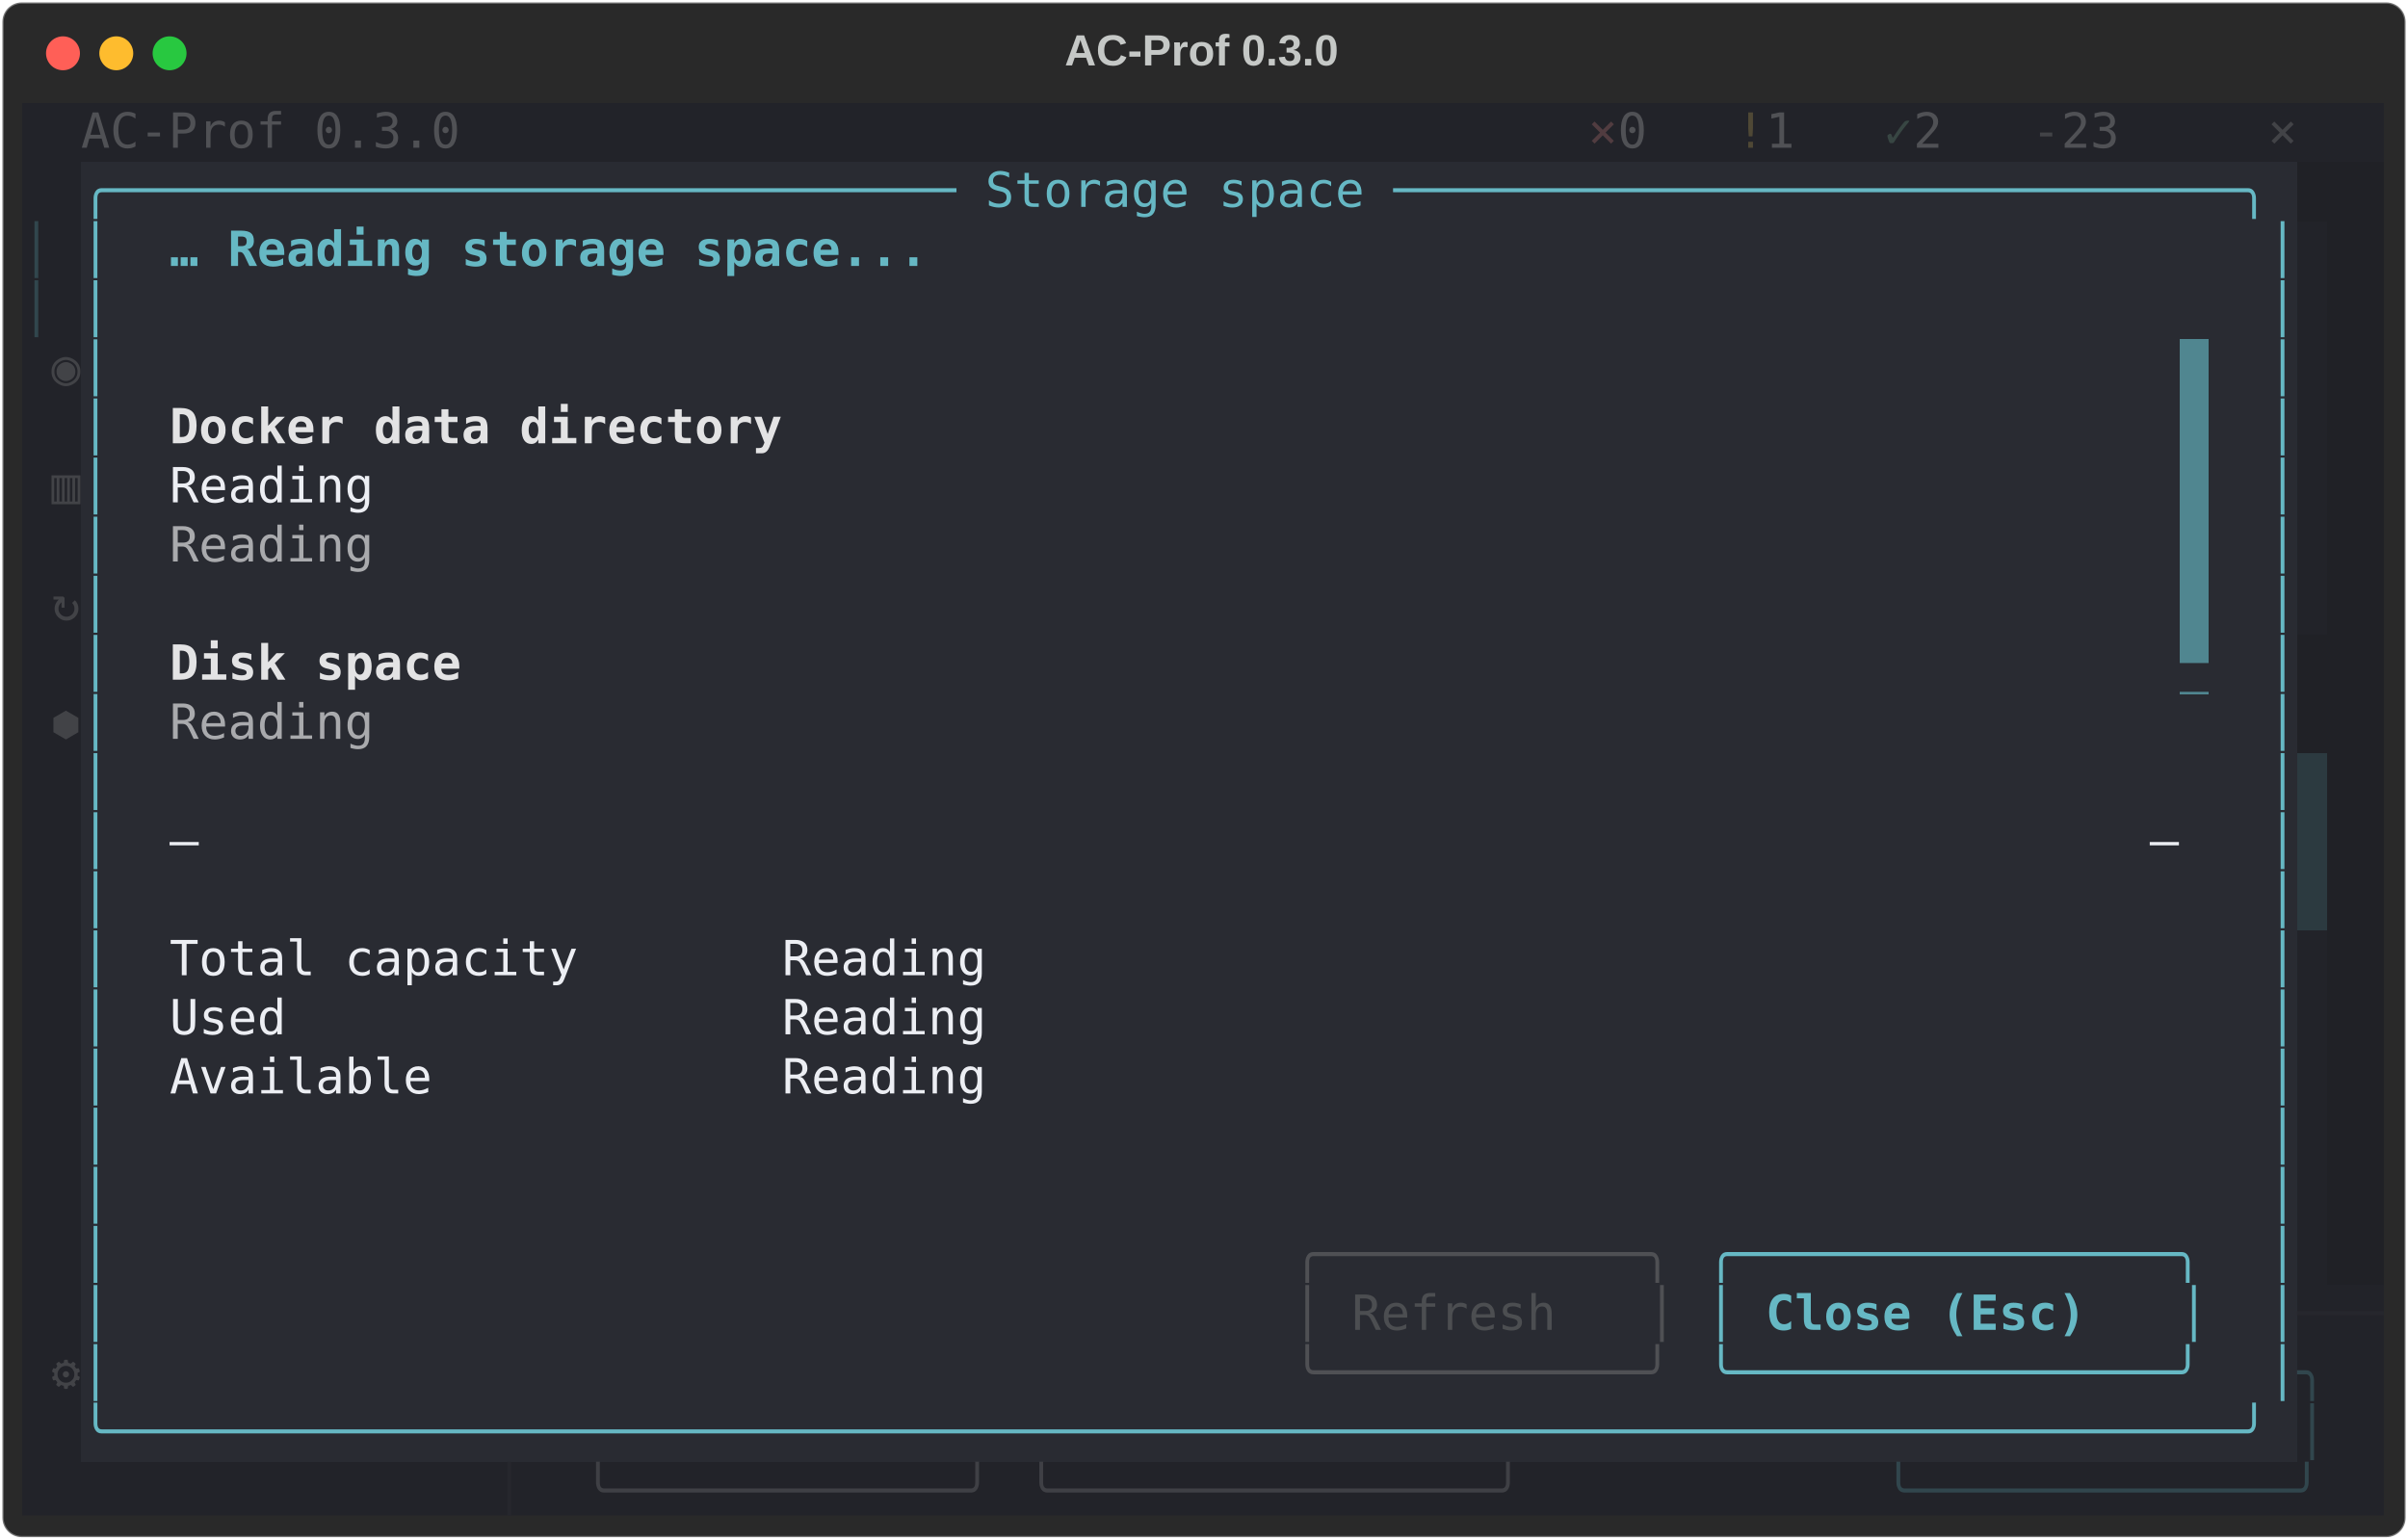
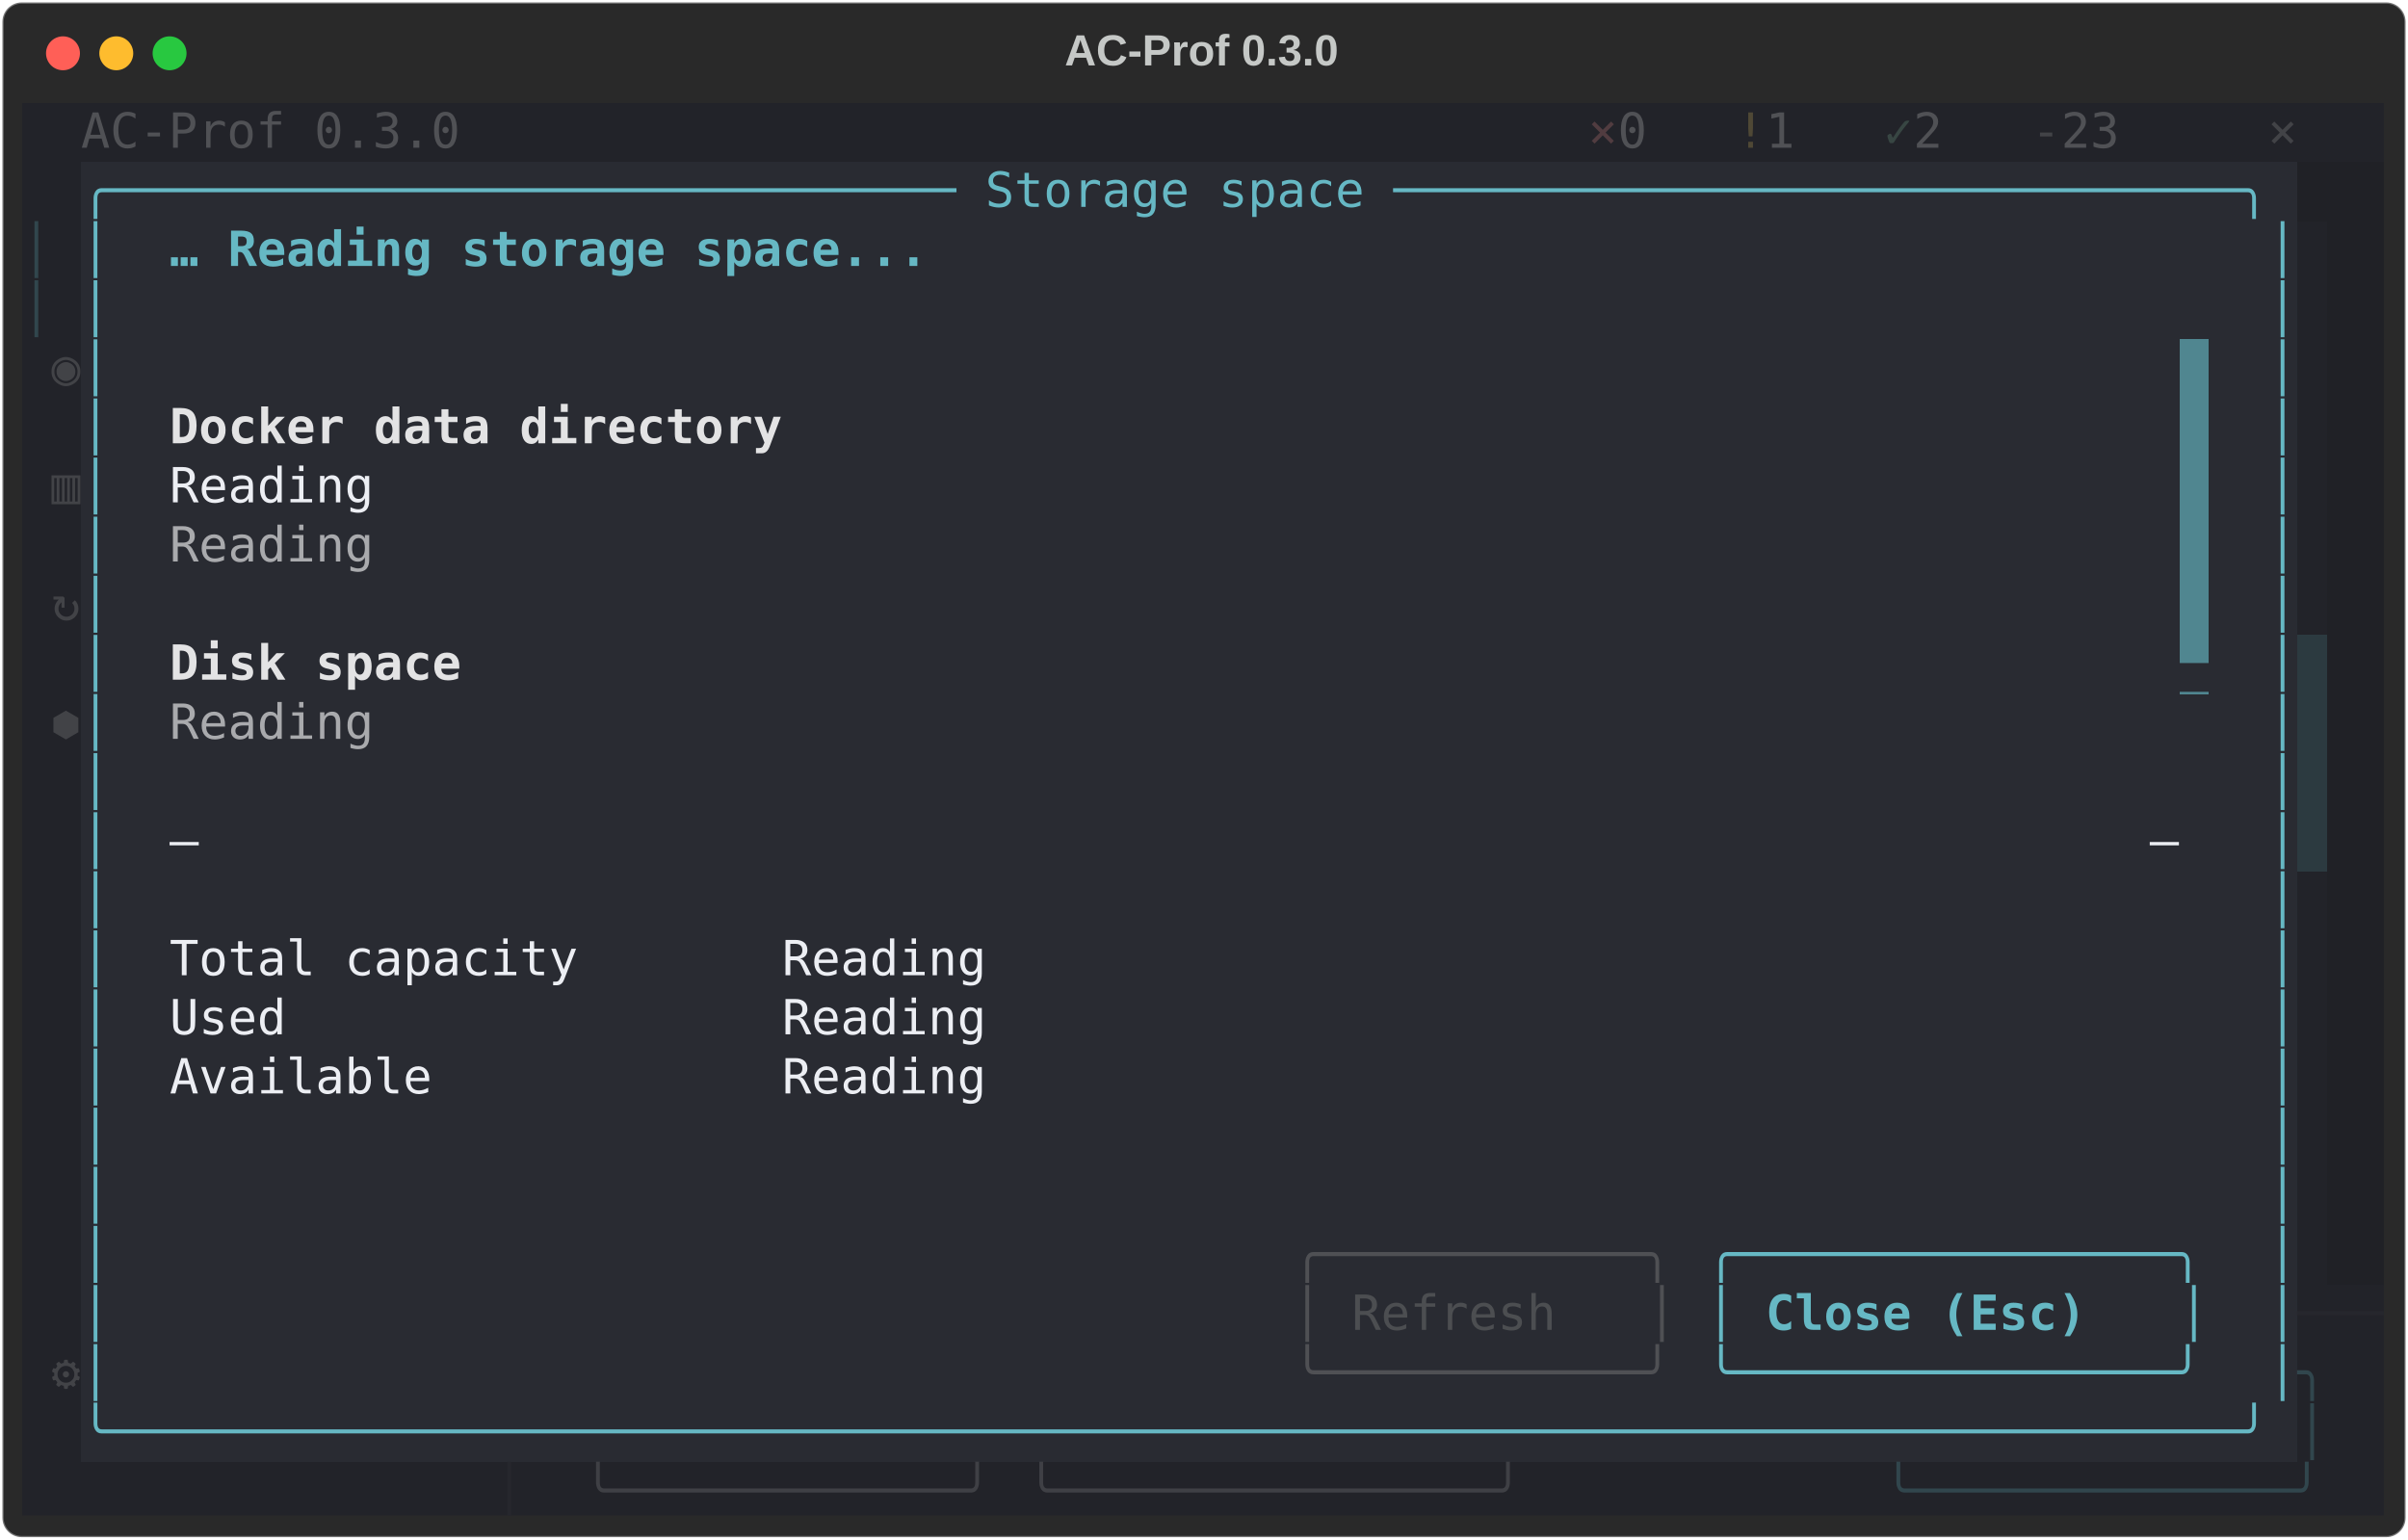
<svg xmlns="http://www.w3.org/2000/svg" class="rich-terminal" viewBox="0 0 994 635.6">
  <style>

    @font-face {
        font-family: "Fira Code";
        src: local("FiraCode-Regular"),
                url("https://cdnjs.cloudflare.com/ajax/libs/firacode/6.2.0/woff2/FiraCode-Regular.woff2") format("woff2"),
                url("https://cdnjs.cloudflare.com/ajax/libs/firacode/6.2.0/woff/FiraCode-Regular.woff") format("woff");
        font-style: normal;
        font-weight: 400;
    }
    @font-face {
        font-family: "Fira Code";
        src: local("FiraCode-Bold"),
                url("https://cdnjs.cloudflare.com/ajax/libs/firacode/6.2.0/woff2/FiraCode-Bold.woff2") format("woff2"),
                url("https://cdnjs.cloudflare.com/ajax/libs/firacode/6.2.0/woff/FiraCode-Bold.woff") format("woff");
        font-style: bold;
        font-weight: 700;
    }

    .terminal-matrix {
        font-family: Fira Code, monospace;
        font-size: 20px;
        line-height: 24.4px;
        font-variant-east-asian: full-width;
    }

    .terminal-title {
        font-size: 18px;
        font-weight: bold;
        font-family: arial;
    }

    .terminal-r1 { fill: #eceef3 }
.terminal-r2 { fill: #505155 }
.terminal-r3 { fill: #513c40 }
.terminal-r4 { fill: #4f4835 }
.terminal-r5 { fill: #384643 }
.terminal-r6 { fill: #424347 }
.terminal-r7 { fill: #c5c8c6 }
.terminal-r8 { fill: #66b8c4 }
.terminal-r9 { fill: #31464d }
.terminal-r10 { fill: #31464d;font-weight: bold }
.terminal-r11 { fill: #66b8c4;font-weight: bold }
.terminal-r12 { fill: #222329 }
.terminal-r13 { fill: #292b32 }
.terminal-r14 { fill: #e3e3e4;font-weight: bold }
.terminal-r15 { fill: #a9aaad }
.terminal-r16 { fill: #535459 }
.terminal-r17 { fill: #4f5054 }
.terminal-r18 { fill: #4c4e51 }
.terminal-r19 { fill: #26272d }
.terminal-r20 { fill: #3f4045 }
    </style>
  <defs>
    <clipPath id="terminal-clip-terminal">
      <rect x="0" y="0" width="975.0" height="584.6" />
    </clipPath>
    <clipPath id="terminal-line-0">
      <rect x="0" y="1.5" width="976" height="24.65" />
    </clipPath>
    <clipPath id="terminal-line-1">
      <rect x="0" y="25.9" width="976" height="24.65" />
    </clipPath>
    <clipPath id="terminal-line-2">
      <rect x="0" y="50.3" width="976" height="24.65" />
    </clipPath>
    <clipPath id="terminal-line-3">
      <rect x="0" y="74.7" width="976" height="24.65" />
    </clipPath>
    <clipPath id="terminal-line-4">
      <rect x="0" y="99.1" width="976" height="24.65" />
    </clipPath>
    <clipPath id="terminal-line-5">
      <rect x="0" y="123.5" width="976" height="24.65" />
    </clipPath>
    <clipPath id="terminal-line-6">
      <rect x="0" y="147.9" width="976" height="24.65" />
    </clipPath>
    <clipPath id="terminal-line-7">
      <rect x="0" y="172.3" width="976" height="24.65" />
    </clipPath>
    <clipPath id="terminal-line-8">
      <rect x="0" y="196.7" width="976" height="24.65" />
    </clipPath>
    <clipPath id="terminal-line-9">
      <rect x="0" y="221.1" width="976" height="24.65" />
    </clipPath>
    <clipPath id="terminal-line-10">
      <rect x="0" y="245.5" width="976" height="24.65" />
    </clipPath>
    <clipPath id="terminal-line-11">
      <rect x="0" y="269.9" width="976" height="24.65" />
    </clipPath>
    <clipPath id="terminal-line-12">
      <rect x="0" y="294.3" width="976" height="24.65" />
    </clipPath>
    <clipPath id="terminal-line-13">
      <rect x="0" y="318.7" width="976" height="24.65" />
    </clipPath>
    <clipPath id="terminal-line-14">
      <rect x="0" y="343.1" width="976" height="24.65" />
    </clipPath>
    <clipPath id="terminal-line-15">
      <rect x="0" y="367.5" width="976" height="24.65" />
    </clipPath>
    <clipPath id="terminal-line-16">
      <rect x="0" y="391.9" width="976" height="24.65" />
    </clipPath>
    <clipPath id="terminal-line-17">
      <rect x="0" y="416.3" width="976" height="24.65" />
    </clipPath>
    <clipPath id="terminal-line-18">
      <rect x="0" y="440.7" width="976" height="24.65" />
    </clipPath>
    <clipPath id="terminal-line-19">
      <rect x="0" y="465.1" width="976" height="24.65" />
    </clipPath>
    <clipPath id="terminal-line-20">
      <rect x="0" y="489.5" width="976" height="24.65" />
    </clipPath>
    <clipPath id="terminal-line-21">
      <rect x="0" y="513.9" width="976" height="24.65" />
    </clipPath>
    <clipPath id="terminal-line-22">
      <rect x="0" y="538.3" width="976" height="24.65" />
    </clipPath>
  </defs>
  <rect fill="#292929" stroke="rgba(255,255,255,0.35)" stroke-width="1" x="1" y="1" width="992" height="633.6" rx="8" />
  <text class="terminal-title" fill="#c5c8c6" text-anchor="middle" x="496" y="27">AC-Prof 0.3.0</text>
  <g transform="translate(26,22)">
    <circle cx="0" cy="0" r="7" fill="#ff5f57" />
    <circle cx="22" cy="0" r="7" fill="#febc2e" />
    <circle cx="44" cy="0" r="7" fill="#28c840" />
  </g>
  <g transform="translate(9, 41)" clip-path="url(#terminal-clip-terminal)">
    <rect fill="#222329" x="0" y="1.5" width="24.4" height="24.65" shape-rendering="crispEdges" />
    <rect fill="#222329" x="24.4" y="1.5" width="158.6" height="24.65" shape-rendering="crispEdges" />
    <rect fill="#222329" x="183" y="1.5" width="427" height="24.65" shape-rendering="crispEdges" />
    <rect fill="#222329" x="610" y="1.5" width="36.6" height="24.65" shape-rendering="crispEdges" />
    <rect fill="#222329" x="646.6" y="1.5" width="12.2" height="24.65" shape-rendering="crispEdges" />
    <rect fill="#222329" x="658.8" y="1.5" width="24.4" height="24.65" shape-rendering="crispEdges" />
    <rect fill="#222329" x="683.2" y="1.5" width="24.4" height="24.65" shape-rendering="crispEdges" />
    <rect fill="#222329" x="707.6" y="1.5" width="12.2" height="24.65" shape-rendering="crispEdges" />
    <rect fill="#222329" x="719.8" y="1.5" width="24.4" height="24.65" shape-rendering="crispEdges" />
    <rect fill="#222329" x="744.2" y="1.5" width="24.4" height="24.65" shape-rendering="crispEdges" />
    <rect fill="#222329" x="768.6" y="1.5" width="12.2" height="24.65" shape-rendering="crispEdges" />
    <rect fill="#222329" x="780.8" y="1.5" width="24.4" height="24.65" shape-rendering="crispEdges" />
    <rect fill="#222329" x="805.2" y="1.5" width="24.4" height="24.65" shape-rendering="crispEdges" />
    <rect fill="#222329" x="829.6" y="1.5" width="12.2" height="24.65" shape-rendering="crispEdges" />
    <rect fill="#222329" x="841.8" y="1.5" width="36.6" height="24.65" shape-rendering="crispEdges" />
    <rect fill="#222329" x="878.4" y="1.5" width="48.8" height="24.65" shape-rendering="crispEdges" />
    <rect fill="#222329" x="927.2" y="1.5" width="36.6" height="24.65" shape-rendering="crispEdges" />
    <rect fill="#222329" x="963.8" y="1.5" width="12.2" height="24.65" shape-rendering="crispEdges" />
    <rect fill="#222329" x="0" y="25.9" width="24.4" height="24.65" shape-rendering="crispEdges" />
    <rect fill="#292b32" x="24.4" y="25.9" width="915" height="24.65" shape-rendering="crispEdges" />
    <rect fill="#202126" x="939.4" y="25.9" width="36.6" height="24.65" shape-rendering="crispEdges" />
    <rect fill="#222329" x="0" y="50.3" width="12.2" height="24.65" shape-rendering="crispEdges" />
    <rect fill="#222329" x="12.2" y="50.3" width="12.2" height="24.65" shape-rendering="crispEdges" />
    <rect fill="#292b32" x="24.4" y="50.3" width="12.2" height="24.65" shape-rendering="crispEdges" />
    <rect fill="#292b32" x="36.6" y="50.3" width="24.4" height="24.65" shape-rendering="crispEdges" />
    <rect fill="#292b32" x="61" y="50.3" width="317.2" height="24.65" shape-rendering="crispEdges" />
    <rect fill="#292b32" x="378.2" y="50.3" width="549" height="24.65" shape-rendering="crispEdges" />
    <rect fill="#292b32" x="927.2" y="50.3" width="12.2" height="24.65" shape-rendering="crispEdges" />
    <rect fill="#222329" x="939.4" y="50.3" width="12.2" height="24.65" shape-rendering="crispEdges" />
    <rect fill="#202126" x="951.6" y="50.3" width="24.4" height="24.65" shape-rendering="crispEdges" />
    <rect fill="#222329" x="0" y="74.7" width="12.2" height="24.65" shape-rendering="crispEdges" />
    <rect fill="#222329" x="12.2" y="74.7" width="12.2" height="24.65" shape-rendering="crispEdges" />
    <rect fill="#292b32" x="24.4" y="74.7" width="12.2" height="24.65" shape-rendering="crispEdges" />
    <rect fill="#292b32" x="36.6" y="74.7" width="890.6" height="24.65" shape-rendering="crispEdges" />
    <rect fill="#292b32" x="927.2" y="74.7" width="12.2" height="24.65" shape-rendering="crispEdges" />
    <rect fill="#222329" x="939.4" y="74.7" width="12.2" height="24.65" shape-rendering="crispEdges" />
    <rect fill="#202126" x="951.6" y="74.7" width="24.4" height="24.65" shape-rendering="crispEdges" />
    <rect fill="#222329" x="0" y="99.1" width="12.2" height="24.65" shape-rendering="crispEdges" />
    <rect fill="#222329" x="12.2" y="99.1" width="12.2" height="24.65" shape-rendering="crispEdges" />
    <rect fill="#292b32" x="24.4" y="99.1" width="12.2" height="24.65" shape-rendering="crispEdges" />
    <rect fill="#292b32" x="36.6" y="99.1" width="854" height="24.65" shape-rendering="crispEdges" />
    <rect fill="#508690" x="890.6" y="99.1" width="12.2" height="24.65" shape-rendering="crispEdges" />
    <rect fill="#292b32" x="902.8" y="99.1" width="24.4" height="24.65" shape-rendering="crispEdges" />
    <rect fill="#292b32" x="927.2" y="99.1" width="12.2" height="24.65" shape-rendering="crispEdges" />
    <rect fill="#222329" x="939.4" y="99.1" width="12.2" height="24.65" shape-rendering="crispEdges" />
    <rect fill="#202126" x="951.6" y="99.1" width="24.4" height="24.65" shape-rendering="crispEdges" />
    <rect fill="#222329" x="0" y="123.5" width="12.2" height="24.65" shape-rendering="crispEdges" />
    <rect fill="#222329" x="12.2" y="123.5" width="12.2" height="24.65" shape-rendering="crispEdges" />
    <rect fill="#292b32" x="24.4" y="123.5" width="12.2" height="24.65" shape-rendering="crispEdges" />
    <rect fill="#292b32" x="36.6" y="123.5" width="24.4" height="24.65" shape-rendering="crispEdges" />
    <rect fill="#292b32" x="61" y="123.5" width="256.2" height="24.65" shape-rendering="crispEdges" />
    <rect fill="#292b32" x="317.2" y="123.5" width="573.4" height="24.65" shape-rendering="crispEdges" />
    <rect fill="#508690" x="890.6" y="123.5" width="12.2" height="24.65" shape-rendering="crispEdges" />
    <rect fill="#292b32" x="902.8" y="123.5" width="24.4" height="24.65" shape-rendering="crispEdges" />
    <rect fill="#292b32" x="927.2" y="123.5" width="12.2" height="24.65" shape-rendering="crispEdges" />
    <rect fill="#222329" x="939.4" y="123.5" width="12.2" height="24.65" shape-rendering="crispEdges" />
    <rect fill="#202126" x="951.6" y="123.5" width="24.4" height="24.65" shape-rendering="crispEdges" />
    <rect fill="#222329" x="0" y="147.9" width="12.2" height="24.65" shape-rendering="crispEdges" />
    <rect fill="#222329" x="12.2" y="147.9" width="12.2" height="24.65" shape-rendering="crispEdges" />
    <rect fill="#292b32" x="24.4" y="147.9" width="12.2" height="24.65" shape-rendering="crispEdges" />
    <rect fill="#292b32" x="36.6" y="147.9" width="24.4" height="24.65" shape-rendering="crispEdges" />
    <rect fill="#292b32" x="61" y="147.9" width="85.4" height="24.65" shape-rendering="crispEdges" />
    <rect fill="#292b32" x="146.4" y="147.9" width="744.2" height="24.65" shape-rendering="crispEdges" />
    <rect fill="#508690" x="890.6" y="147.9" width="12.2" height="24.65" shape-rendering="crispEdges" />
    <rect fill="#292b32" x="902.8" y="147.9" width="24.4" height="24.65" shape-rendering="crispEdges" />
    <rect fill="#292b32" x="927.2" y="147.9" width="12.2" height="24.65" shape-rendering="crispEdges" />
    <rect fill="#222329" x="939.4" y="147.9" width="12.2" height="24.65" shape-rendering="crispEdges" />
    <rect fill="#202126" x="951.6" y="147.9" width="24.4" height="24.65" shape-rendering="crispEdges" />
    <rect fill="#222329" x="0" y="172.3" width="12.2" height="24.65" shape-rendering="crispEdges" />
    <rect fill="#222329" x="12.2" y="172.3" width="12.2" height="24.65" shape-rendering="crispEdges" />
    <rect fill="#292b32" x="24.4" y="172.3" width="12.2" height="24.65" shape-rendering="crispEdges" />
    <rect fill="#292b32" x="36.6" y="172.3" width="24.4" height="24.65" shape-rendering="crispEdges" />
    <rect fill="#292b32" x="61" y="172.3" width="85.4" height="24.65" shape-rendering="crispEdges" />
    <rect fill="#292b32" x="146.4" y="172.3" width="744.2" height="24.65" shape-rendering="crispEdges" />
    <rect fill="#508690" x="890.6" y="172.3" width="12.2" height="24.65" shape-rendering="crispEdges" />
    <rect fill="#292b32" x="902.8" y="172.3" width="24.4" height="24.65" shape-rendering="crispEdges" />
    <rect fill="#292b32" x="927.2" y="172.3" width="12.2" height="24.65" shape-rendering="crispEdges" />
    <rect fill="#222329" x="939.4" y="172.3" width="12.2" height="24.65" shape-rendering="crispEdges" />
    <rect fill="#202126" x="951.6" y="172.3" width="24.4" height="24.65" shape-rendering="crispEdges" />
    <rect fill="#222329" x="0" y="196.7" width="12.2" height="24.65" shape-rendering="crispEdges" />
    <rect fill="#222329" x="12.2" y="196.7" width="12.2" height="24.65" shape-rendering="crispEdges" />
    <rect fill="#292b32" x="24.4" y="196.7" width="12.2" height="24.65" shape-rendering="crispEdges" />
    <rect fill="#292b32" x="36.6" y="196.7" width="854" height="24.65" shape-rendering="crispEdges" />
    <rect fill="#508690" x="890.6" y="196.7" width="12.2" height="24.65" shape-rendering="crispEdges" />
    <rect fill="#292b32" x="902.8" y="196.7" width="24.4" height="24.65" shape-rendering="crispEdges" />
    <rect fill="#292b32" x="927.2" y="196.7" width="12.2" height="24.65" shape-rendering="crispEdges" />
    <rect fill="#222329" x="939.4" y="196.7" width="12.2" height="24.65" shape-rendering="crispEdges" />
    <rect fill="#202126" x="951.6" y="196.7" width="24.4" height="24.65" shape-rendering="crispEdges" />
    <rect fill="#222329" x="0" y="221.1" width="12.2" height="24.65" shape-rendering="crispEdges" />
    <rect fill="#222329" x="12.2" y="221.1" width="12.2" height="24.65" shape-rendering="crispEdges" />
    <rect fill="#292b32" x="24.4" y="221.1" width="12.2" height="24.65" shape-rendering="crispEdges" />
    <rect fill="#292b32" x="36.6" y="221.1" width="24.4" height="24.65" shape-rendering="crispEdges" />
    <rect fill="#292b32" x="61" y="221.1" width="122" height="24.65" shape-rendering="crispEdges" />
    <rect fill="#292b32" x="183" y="221.1" width="707.6" height="24.65" shape-rendering="crispEdges" />
    <rect fill="#508690" x="890.6" y="221.1" width="12.2" height="24.65" shape-rendering="crispEdges" />
    <rect fill="#292b32" x="902.8" y="221.1" width="24.4" height="24.65" shape-rendering="crispEdges" />
    <rect fill="#292b32" x="927.2" y="221.1" width="12.2" height="24.65" shape-rendering="crispEdges" />
-     <rect fill="#202126" x="939.4" y="221.1" width="36.6" height="24.65" shape-rendering="crispEdges" />
+     <rect fill="#2c3a40" x="939.4" y="221.1" width="12.2" height="24.65" shape-rendering="crispEdges" />
+     <rect fill="#202126" x="951.6" y="221.1" width="24.4" height="24.65" shape-rendering="crispEdges" />
    <rect fill="#222329" x="0" y="245.5" width="12.2" height="24.65" shape-rendering="crispEdges" />
    <rect fill="#222329" x="12.2" y="245.5" width="12.2" height="24.65" shape-rendering="crispEdges" />
    <rect fill="#292b32" x="24.4" y="245.5" width="12.2" height="24.65" shape-rendering="crispEdges" />
    <rect fill="#292b32" x="36.6" y="245.5" width="24.4" height="24.65" shape-rendering="crispEdges" />
    <rect fill="#292b32" x="61" y="245.5" width="85.4" height="24.65" shape-rendering="crispEdges" />
    <rect fill="#292b32" x="146.4" y="245.5" width="744.2" height="24.65" shape-rendering="crispEdges" />
    <rect fill="#292b32" x="890.6" y="245.5" width="12.2" height="24.65" shape-rendering="crispEdges" />
    <rect fill="#292b32" x="902.8" y="245.5" width="24.4" height="24.65" shape-rendering="crispEdges" />
    <rect fill="#292b32" x="927.2" y="245.5" width="12.2" height="24.65" shape-rendering="crispEdges" />
-     <rect fill="#202126" x="939.4" y="245.5" width="36.6" height="24.65" shape-rendering="crispEdges" />
+     <rect fill="#2c3a40" x="939.4" y="245.5" width="12.2" height="24.65" shape-rendering="crispEdges" />
+     <rect fill="#202126" x="951.6" y="245.5" width="24.4" height="24.65" shape-rendering="crispEdges" />
    <rect fill="#222329" x="0" y="269.9" width="12.2" height="24.65" shape-rendering="crispEdges" />
    <rect fill="#222329" x="12.2" y="269.9" width="12.2" height="24.65" shape-rendering="crispEdges" />
    <rect fill="#292b32" x="24.4" y="269.9" width="12.2" height="24.65" shape-rendering="crispEdges" />
    <rect fill="#292b32" x="36.6" y="269.9" width="854" height="24.65" shape-rendering="crispEdges" />
    <rect fill="#292b32" x="890.6" y="269.9" width="12.2" height="24.65" shape-rendering="crispEdges" />
    <rect fill="#292b32" x="902.8" y="269.9" width="24.4" height="24.65" shape-rendering="crispEdges" />
    <rect fill="#292b32" x="927.2" y="269.9" width="12.2" height="24.65" shape-rendering="crispEdges" />
    <rect fill="#2c3a40" x="939.4" y="269.9" width="12.2" height="24.65" shape-rendering="crispEdges" />
    <rect fill="#202126" x="951.6" y="269.9" width="24.4" height="24.65" shape-rendering="crispEdges" />
    <rect fill="#222329" x="0" y="294.3" width="24.4" height="24.65" shape-rendering="crispEdges" />
    <rect fill="#292b32" x="24.4" y="294.3" width="12.2" height="24.65" shape-rendering="crispEdges" />
    <rect fill="#292b32" x="36.6" y="294.3" width="24.4" height="24.65" shape-rendering="crispEdges" />
    <rect fill="#292b32" x="61" y="294.3" width="12.2" height="24.65" shape-rendering="crispEdges" />
    <rect fill="#292b32" x="73.2" y="294.3" width="805.2" height="24.65" shape-rendering="crispEdges" />
    <rect fill="#292b32" x="878.4" y="294.3" width="12.2" height="24.65" shape-rendering="crispEdges" />
    <rect fill="#292b32" x="890.6" y="294.3" width="12.2" height="24.65" shape-rendering="crispEdges" />
    <rect fill="#292b32" x="902.8" y="294.3" width="24.4" height="24.65" shape-rendering="crispEdges" />
    <rect fill="#292b32" x="927.2" y="294.3" width="12.2" height="24.65" shape-rendering="crispEdges" />
    <rect fill="#2c3a40" x="939.4" y="294.3" width="12.2" height="24.65" shape-rendering="crispEdges" />
    <rect fill="#202126" x="951.6" y="294.3" width="24.4" height="24.65" shape-rendering="crispEdges" />
    <rect fill="#222329" x="0" y="318.7" width="24.4" height="24.65" shape-rendering="crispEdges" />
    <rect fill="#292b32" x="24.4" y="318.7" width="12.2" height="24.65" shape-rendering="crispEdges" />
    <rect fill="#292b32" x="36.6" y="318.7" width="854" height="24.65" shape-rendering="crispEdges" />
    <rect fill="#292b32" x="890.6" y="318.7" width="12.2" height="24.65" shape-rendering="crispEdges" />
    <rect fill="#292b32" x="902.8" y="318.7" width="24.4" height="24.65" shape-rendering="crispEdges" />
    <rect fill="#292b32" x="927.2" y="318.7" width="12.2" height="24.65" shape-rendering="crispEdges" />
-     <rect fill="#2c3a40" x="939.4" y="318.7" width="12.2" height="24.65" shape-rendering="crispEdges" />
+     <rect fill="#222329" x="939.4" y="318.7" width="12.2" height="24.65" shape-rendering="crispEdges" />
    <rect fill="#202126" x="951.6" y="318.7" width="24.4" height="24.65" shape-rendering="crispEdges" />
    <rect fill="#222329" x="0" y="343.1" width="24.4" height="24.65" shape-rendering="crispEdges" />
    <rect fill="#292b32" x="24.4" y="343.1" width="12.2" height="24.65" shape-rendering="crispEdges" />
    <rect fill="#292b32" x="36.6" y="343.1" width="24.4" height="24.65" shape-rendering="crispEdges" />
    <rect fill="#292b32" x="61" y="343.1" width="341.6" height="24.65" shape-rendering="crispEdges" />
    <rect fill="#292b32" x="402.6" y="343.1" width="488" height="24.65" shape-rendering="crispEdges" />
    <rect fill="#292b32" x="890.6" y="343.1" width="12.2" height="24.65" shape-rendering="crispEdges" />
    <rect fill="#292b32" x="902.8" y="343.1" width="24.4" height="24.65" shape-rendering="crispEdges" />
    <rect fill="#292b32" x="927.2" y="343.1" width="12.2" height="24.65" shape-rendering="crispEdges" />
    <rect fill="#222329" x="939.4" y="343.1" width="12.2" height="24.65" shape-rendering="crispEdges" />
    <rect fill="#202126" x="951.6" y="343.1" width="24.4" height="24.65" shape-rendering="crispEdges" />
    <rect fill="#222329" x="0" y="367.5" width="24.4" height="24.65" shape-rendering="crispEdges" />
    <rect fill="#292b32" x="24.4" y="367.5" width="12.2" height="24.65" shape-rendering="crispEdges" />
    <rect fill="#292b32" x="36.6" y="367.5" width="24.4" height="24.65" shape-rendering="crispEdges" />
    <rect fill="#292b32" x="61" y="367.5" width="341.6" height="24.65" shape-rendering="crispEdges" />
    <rect fill="#292b32" x="402.6" y="367.5" width="488" height="24.65" shape-rendering="crispEdges" />
    <rect fill="#292b32" x="890.6" y="367.5" width="12.2" height="24.65" shape-rendering="crispEdges" />
    <rect fill="#292b32" x="902.8" y="367.5" width="24.4" height="24.65" shape-rendering="crispEdges" />
    <rect fill="#292b32" x="927.2" y="367.5" width="12.2" height="24.65" shape-rendering="crispEdges" />
    <rect fill="#222329" x="939.4" y="367.5" width="12.2" height="24.65" shape-rendering="crispEdges" />
    <rect fill="#202126" x="951.6" y="367.5" width="24.4" height="24.65" shape-rendering="crispEdges" />
    <rect fill="#222329" x="0" y="391.9" width="24.4" height="24.65" shape-rendering="crispEdges" />
    <rect fill="#292b32" x="24.4" y="391.9" width="12.2" height="24.65" shape-rendering="crispEdges" />
    <rect fill="#292b32" x="36.6" y="391.9" width="24.4" height="24.65" shape-rendering="crispEdges" />
    <rect fill="#292b32" x="61" y="391.9" width="341.6" height="24.65" shape-rendering="crispEdges" />
    <rect fill="#292b32" x="402.6" y="391.9" width="488" height="24.65" shape-rendering="crispEdges" />
    <rect fill="#292b32" x="890.6" y="391.9" width="12.2" height="24.65" shape-rendering="crispEdges" />
    <rect fill="#292b32" x="902.8" y="391.9" width="24.4" height="24.65" shape-rendering="crispEdges" />
    <rect fill="#292b32" x="927.2" y="391.9" width="12.2" height="24.65" shape-rendering="crispEdges" />
    <rect fill="#222329" x="939.4" y="391.9" width="12.2" height="24.65" shape-rendering="crispEdges" />
    <rect fill="#202126" x="951.6" y="391.9" width="24.4" height="24.65" shape-rendering="crispEdges" />
    <rect fill="#222329" x="0" y="416.3" width="24.4" height="24.65" shape-rendering="crispEdges" />
    <rect fill="#292b32" x="24.4" y="416.3" width="12.2" height="24.65" shape-rendering="crispEdges" />
    <rect fill="#292b32" x="36.6" y="416.3" width="854" height="24.65" shape-rendering="crispEdges" />
    <rect fill="#292b32" x="890.6" y="416.3" width="12.2" height="24.65" shape-rendering="crispEdges" />
    <rect fill="#292b32" x="902.8" y="416.3" width="24.4" height="24.65" shape-rendering="crispEdges" />
    <rect fill="#292b32" x="927.2" y="416.3" width="12.2" height="24.65" shape-rendering="crispEdges" />
    <rect fill="#222329" x="939.4" y="416.3" width="12.2" height="24.65" shape-rendering="crispEdges" />
    <rect fill="#202126" x="951.6" y="416.3" width="24.4" height="24.65" shape-rendering="crispEdges" />
    <rect fill="#222329" x="0" y="440.7" width="24.4" height="24.65" shape-rendering="crispEdges" />
    <rect fill="#292b32" x="24.4" y="440.7" width="12.2" height="24.65" shape-rendering="crispEdges" />
    <rect fill="#292b32" x="36.6" y="440.7" width="890.6" height="24.65" shape-rendering="crispEdges" />
    <rect fill="#292b32" x="927.2" y="440.7" width="12.2" height="24.65" shape-rendering="crispEdges" />
    <rect fill="#222329" x="939.4" y="440.7" width="12.2" height="24.65" shape-rendering="crispEdges" />
    <rect fill="#202126" x="951.6" y="440.7" width="24.4" height="24.65" shape-rendering="crispEdges" />
    <rect fill="#222329" x="0" y="465.1" width="24.4" height="24.65" shape-rendering="crispEdges" />
    <rect fill="#292b32" x="24.4" y="465.1" width="12.2" height="24.65" shape-rendering="crispEdges" />
    <rect fill="#292b32" x="36.6" y="465.1" width="488" height="24.65" shape-rendering="crispEdges" />
    <rect fill="#292b32" x="524.6" y="465.1" width="158.6" height="24.65" shape-rendering="crispEdges" />
    <rect fill="#292b32" x="683.2" y="465.1" width="12.2" height="24.65" shape-rendering="crispEdges" />
    <rect fill="#292b32" x="695.4" y="465.1" width="207.4" height="24.65" shape-rendering="crispEdges" />
    <rect fill="#292b32" x="902.8" y="465.1" width="24.4" height="24.65" shape-rendering="crispEdges" />
    <rect fill="#292b32" x="927.2" y="465.1" width="12.2" height="24.65" shape-rendering="crispEdges" />
    <rect fill="#222329" x="939.4" y="465.1" width="12.2" height="24.65" shape-rendering="crispEdges" />
    <rect fill="#202126" x="951.6" y="465.1" width="24.4" height="24.65" shape-rendering="crispEdges" />
    <rect fill="#222329" x="0" y="489.5" width="24.4" height="24.65" shape-rendering="crispEdges" />
    <rect fill="#292b32" x="24.4" y="489.5" width="12.2" height="24.65" shape-rendering="crispEdges" />
    <rect fill="#292b32" x="36.6" y="489.5" width="488" height="24.65" shape-rendering="crispEdges" />
    <rect fill="#292b32" x="524.6" y="489.5" width="12.2" height="24.65" shape-rendering="crispEdges" />
    <rect fill="#292b32" x="536.8" y="489.5" width="12.2" height="24.65" shape-rendering="crispEdges" />
    <rect fill="#292b32" x="549" y="489.5" width="109.8" height="24.65" shape-rendering="crispEdges" />
    <rect fill="#292b32" x="658.8" y="489.5" width="12.2" height="24.65" shape-rendering="crispEdges" />
    <rect fill="#292b32" x="671" y="489.5" width="12.2" height="24.65" shape-rendering="crispEdges" />
    <rect fill="#292b32" x="683.2" y="489.5" width="12.2" height="24.65" shape-rendering="crispEdges" />
    <rect fill="#292b32" x="695.4" y="489.5" width="12.2" height="24.65" shape-rendering="crispEdges" />
    <rect fill="#292b32" x="707.6" y="489.5" width="12.2" height="24.65" shape-rendering="crispEdges" />
    <rect fill="#292b32" x="719.8" y="489.5" width="158.6" height="24.65" shape-rendering="crispEdges" />
    <rect fill="#292b32" x="878.4" y="489.5" width="12.2" height="24.65" shape-rendering="crispEdges" />
    <rect fill="#292b32" x="890.6" y="489.5" width="12.2" height="24.65" shape-rendering="crispEdges" />
    <rect fill="#292b32" x="902.8" y="489.5" width="24.4" height="24.65" shape-rendering="crispEdges" />
    <rect fill="#292b32" x="927.2" y="489.5" width="12.2" height="24.65" shape-rendering="crispEdges" />
    <rect fill="#222329" x="939.4" y="489.5" width="36.6" height="24.65" shape-rendering="crispEdges" />
    <rect fill="#222329" x="0" y="513.9" width="12.2" height="24.65" shape-rendering="crispEdges" />
    <rect fill="#222329" x="12.2" y="513.9" width="12.2" height="24.65" shape-rendering="crispEdges" />
    <rect fill="#292b32" x="24.4" y="513.9" width="12.2" height="24.65" shape-rendering="crispEdges" />
    <rect fill="#292b32" x="36.6" y="513.9" width="488" height="24.65" shape-rendering="crispEdges" />
    <rect fill="#292b32" x="524.6" y="513.9" width="158.6" height="24.65" shape-rendering="crispEdges" />
    <rect fill="#292b32" x="683.2" y="513.9" width="12.2" height="24.65" shape-rendering="crispEdges" />
    <rect fill="#292b32" x="695.4" y="513.9" width="207.4" height="24.65" shape-rendering="crispEdges" />
    <rect fill="#292b32" x="902.8" y="513.9" width="24.4" height="24.65" shape-rendering="crispEdges" />
    <rect fill="#292b32" x="927.2" y="513.9" width="12.2" height="24.65" shape-rendering="crispEdges" />
    <rect fill="#222329" x="939.4" y="513.9" width="12.2" height="24.65" shape-rendering="crispEdges" />
    <rect fill="#222329" x="951.6" y="513.9" width="24.4" height="24.65" shape-rendering="crispEdges" />
    <rect fill="#222329" x="0" y="538.3" width="12.2" height="24.65" shape-rendering="crispEdges" />
    <rect fill="#222329" x="12.2" y="538.3" width="12.2" height="24.65" shape-rendering="crispEdges" />
    <rect fill="#292b32" x="24.4" y="538.3" width="915" height="24.65" shape-rendering="crispEdges" />
    <rect fill="#222329" x="939.4" y="538.3" width="12.2" height="24.65" shape-rendering="crispEdges" />
    <rect fill="#222329" x="951.6" y="538.3" width="24.4" height="24.65" shape-rendering="crispEdges" />
    <rect fill="#222329" x="0" y="562.7" width="195.2" height="24.65" shape-rendering="crispEdges" />
    <rect fill="#222329" x="195.2" y="562.7" width="12.2" height="24.65" shape-rendering="crispEdges" />
    <rect fill="#222329" x="207.4" y="562.7" width="24.4" height="24.65" shape-rendering="crispEdges" />
    <rect fill="#222329" x="231.8" y="562.7" width="170.8" height="24.65" shape-rendering="crispEdges" />
    <rect fill="#222329" x="402.6" y="562.7" width="12.2" height="24.65" shape-rendering="crispEdges" />
    <rect fill="#222329" x="414.8" y="562.7" width="207.4" height="24.65" shape-rendering="crispEdges" />
    <rect fill="#222329" x="622.2" y="562.7" width="146.4" height="24.65" shape-rendering="crispEdges" />
    <rect fill="#222329" x="768.6" y="562.7" width="183" height="24.65" shape-rendering="crispEdges" />
    <rect fill="#222329" x="951.6" y="562.7" width="24.4" height="24.65" shape-rendering="crispEdges" />
    <g class="terminal-matrix">
      <text class="terminal-r2" x="24.4" y="20" textLength="158.6" clip-path="url(#terminal-line-0)">AC-Prof 0.3.0</text>
      <text class="terminal-r3" x="646.6" y="20" textLength="12.2" clip-path="url(#terminal-line-0)">×</text>
      <text class="terminal-r2" x="658.8" y="20" textLength="24.4" clip-path="url(#terminal-line-0)"> 0</text>
      <text class="terminal-r4" x="707.6" y="20" textLength="12.2" clip-path="url(#terminal-line-0)">!</text>
      <text class="terminal-r2" x="719.8" y="20" textLength="24.4" clip-path="url(#terminal-line-0)"> 1</text>
      <text class="terminal-r5" x="768.6" y="20" textLength="12.2" clip-path="url(#terminal-line-0)">✓</text>
      <text class="terminal-r2" x="780.8" y="20" textLength="24.4" clip-path="url(#terminal-line-0)"> 2</text>
      <text class="terminal-r6" x="829.6" y="20" textLength="12.2" clip-path="url(#terminal-line-0)">-</text>
      <text class="terminal-r2" x="841.8" y="20" textLength="36.6" clip-path="url(#terminal-line-0)"> 23</text>
      <text class="terminal-r6" x="927.2" y="20" textLength="36.6" clip-path="url(#terminal-line-0)"> × </text>
      <text class="terminal-r7" x="976" y="20" textLength="12.2" clip-path="url(#terminal-line-0)">
</text>
      <text class="terminal-r8" x="24.4" y="44.4" textLength="915" clip-path="url(#terminal-line-1)">╭───────────────────────────── Storage space ─────────────────────────────╮</text>
      <text class="terminal-r7" x="976" y="44.4" textLength="12.2" clip-path="url(#terminal-line-1)">
</text>
      <text class="terminal-r9" x="0" y="68.8" textLength="12.2" clip-path="url(#terminal-line-2)">│</text>
      <text class="terminal-r8" x="24.4" y="68.8" textLength="12.2" clip-path="url(#terminal-line-2)">│</text>
      <text class="terminal-r11" x="61" y="68.8" textLength="317.2" clip-path="url(#terminal-line-2)">… Reading storage space...</text>
      <text class="terminal-r8" x="927.2" y="68.8" textLength="12.2" clip-path="url(#terminal-line-2)">│</text>
      <text class="terminal-r7" x="976" y="68.8" textLength="12.2" clip-path="url(#terminal-line-2)">
</text>
      <text class="terminal-r9" x="0" y="93.2" textLength="12.2" clip-path="url(#terminal-line-3)">│</text>
      <text class="terminal-r8" x="24.4" y="93.2" textLength="12.2" clip-path="url(#terminal-line-3)">│</text>
      <text class="terminal-r8" x="927.2" y="93.2" textLength="12.2" clip-path="url(#terminal-line-3)">│</text>
      <text class="terminal-r7" x="976" y="93.2" textLength="12.2" clip-path="url(#terminal-line-3)">
</text>
      <text class="terminal-r12" x="0" y="117.6" textLength="12.2" clip-path="url(#terminal-line-4)">│</text>
      <text class="terminal-r6" x="12.2" y="117.6" textLength="12.2" clip-path="url(#terminal-line-4)">◉</text>
      <text class="terminal-r8" x="24.4" y="117.6" textLength="12.2" clip-path="url(#terminal-line-4)">│</text>
      <text class="terminal-r8" x="927.2" y="117.6" textLength="12.2" clip-path="url(#terminal-line-4)">│</text>
      <text class="terminal-r7" x="976" y="117.6" textLength="12.2" clip-path="url(#terminal-line-4)">
</text>
      <text class="terminal-r12" x="0" y="142" textLength="12.2" clip-path="url(#terminal-line-5)">│</text>
      <text class="terminal-r8" x="24.4" y="142" textLength="12.2" clip-path="url(#terminal-line-5)">│</text>
      <text class="terminal-r14" x="61" y="142" textLength="256.2" clip-path="url(#terminal-line-5)">Docker data directory</text>
      <text class="terminal-r8" x="927.2" y="142" textLength="12.2" clip-path="url(#terminal-line-5)">│</text>
      <text class="terminal-r7" x="976" y="142" textLength="12.2" clip-path="url(#terminal-line-5)">
</text>
      <text class="terminal-r12" x="0" y="166.4" textLength="12.2" clip-path="url(#terminal-line-6)">│</text>
      <text class="terminal-r6" x="12.2" y="166.4" textLength="12.2" clip-path="url(#terminal-line-6)">▥</text>
      <text class="terminal-r8" x="24.4" y="166.4" textLength="12.2" clip-path="url(#terminal-line-6)">│</text>
      <text class="terminal-r1" x="61" y="166.4" textLength="85.4" clip-path="url(#terminal-line-6)">Reading</text>
      <text class="terminal-r8" x="927.2" y="166.4" textLength="12.2" clip-path="url(#terminal-line-6)">│</text>
      <text class="terminal-r7" x="976" y="166.4" textLength="12.2" clip-path="url(#terminal-line-6)">
</text>
      <text class="terminal-r12" x="0" y="190.8" textLength="12.2" clip-path="url(#terminal-line-7)">│</text>
      <text class="terminal-r8" x="24.4" y="190.8" textLength="12.2" clip-path="url(#terminal-line-7)">│</text>
      <text class="terminal-r15" x="61" y="190.8" textLength="85.4" clip-path="url(#terminal-line-7)">Reading</text>
      <text class="terminal-r8" x="927.2" y="190.8" textLength="12.2" clip-path="url(#terminal-line-7)">│</text>
      <text class="terminal-r7" x="976" y="190.8" textLength="12.2" clip-path="url(#terminal-line-7)">
</text>
      <text class="terminal-r12" x="0" y="215.2" textLength="12.2" clip-path="url(#terminal-line-8)">│</text>
      <text class="terminal-r6" x="12.2" y="215.2" textLength="12.2" clip-path="url(#terminal-line-8)">↻</text>
      <text class="terminal-r8" x="24.4" y="215.2" textLength="12.2" clip-path="url(#terminal-line-8)">│</text>
      <text class="terminal-r8" x="927.2" y="215.2" textLength="12.2" clip-path="url(#terminal-line-8)">│</text>
      <text class="terminal-r7" x="976" y="215.2" textLength="12.2" clip-path="url(#terminal-line-8)">
</text>
      <text class="terminal-r12" x="0" y="239.6" textLength="12.2" clip-path="url(#terminal-line-9)">│</text>
      <text class="terminal-r8" x="24.4" y="239.6" textLength="12.2" clip-path="url(#terminal-line-9)">│</text>
      <text class="terminal-r14" x="61" y="239.6" textLength="122" clip-path="url(#terminal-line-9)">Disk space</text>
      <text class="terminal-r13" x="890.6" y="239.6" textLength="12.2" clip-path="url(#terminal-line-9)">▄</text>
      <text class="terminal-r8" x="927.2" y="239.6" textLength="12.2" clip-path="url(#terminal-line-9)">│</text>
      <text class="terminal-r7" x="976" y="239.6" textLength="12.2" clip-path="url(#terminal-line-9)">
</text>
      <text class="terminal-r12" x="0" y="264" textLength="12.2" clip-path="url(#terminal-line-10)">│</text>
      <text class="terminal-r6" x="12.2" y="264" textLength="12.2" clip-path="url(#terminal-line-10)">⬢</text>
      <text class="terminal-r8" x="24.4" y="264" textLength="12.2" clip-path="url(#terminal-line-10)">│</text>
      <text class="terminal-r15" x="61" y="264" textLength="85.4" clip-path="url(#terminal-line-10)">Reading</text>
      <text class="terminal-r8" x="927.2" y="264" textLength="12.2" clip-path="url(#terminal-line-10)">│</text>
      <text class="terminal-r7" x="976" y="264" textLength="12.2" clip-path="url(#terminal-line-10)">
</text>
      <text class="terminal-r12" x="0" y="288.4" textLength="12.2" clip-path="url(#terminal-line-11)">│</text>
      <text class="terminal-r8" x="24.4" y="288.4" textLength="12.2" clip-path="url(#terminal-line-11)">│</text>
      <text class="terminal-r8" x="927.2" y="288.4" textLength="12.2" clip-path="url(#terminal-line-11)">│</text>
      <text class="terminal-r7" x="976" y="288.4" textLength="12.2" clip-path="url(#terminal-line-11)">
</text>
      <text class="terminal-r8" x="24.4" y="312.8" textLength="12.2" clip-path="url(#terminal-line-12)">│</text>
      <text class="terminal-r1" x="61" y="312.8" textLength="12.2" clip-path="url(#terminal-line-12)">—</text>
      <text class="terminal-r1" x="878.4" y="312.8" textLength="12.2" clip-path="url(#terminal-line-12)">—</text>
      <text class="terminal-r8" x="927.2" y="312.8" textLength="12.2" clip-path="url(#terminal-line-12)">│</text>
      <text class="terminal-r7" x="976" y="312.8" textLength="12.2" clip-path="url(#terminal-line-12)">
</text>
      <text class="terminal-r8" x="24.4" y="337.2" textLength="12.2" clip-path="url(#terminal-line-13)">│</text>
      <text class="terminal-r8" x="927.2" y="337.2" textLength="12.2" clip-path="url(#terminal-line-13)">│</text>
      <text class="terminal-r7" x="976" y="337.2" textLength="12.2" clip-path="url(#terminal-line-13)">
</text>
      <text class="terminal-r8" x="24.4" y="361.6" textLength="12.2" clip-path="url(#terminal-line-14)">│</text>
      <text class="terminal-r1" x="61" y="361.6" textLength="341.6" clip-path="url(#terminal-line-14)">Total capacity       Reading</text>
      <text class="terminal-r8" x="927.2" y="361.6" textLength="12.2" clip-path="url(#terminal-line-14)">│</text>
      <text class="terminal-r7" x="976" y="361.6" textLength="12.2" clip-path="url(#terminal-line-14)">
</text>
      <text class="terminal-r8" x="24.4" y="386" textLength="12.2" clip-path="url(#terminal-line-15)">│</text>
      <text class="terminal-r1" x="61" y="386" textLength="341.6" clip-path="url(#terminal-line-15)">Used                 Reading</text>
      <text class="terminal-r8" x="927.2" y="386" textLength="12.2" clip-path="url(#terminal-line-15)">│</text>
      <text class="terminal-r7" x="976" y="386" textLength="12.2" clip-path="url(#terminal-line-15)">
</text>
      <text class="terminal-r8" x="24.4" y="410.4" textLength="12.2" clip-path="url(#terminal-line-16)">│</text>
      <text class="terminal-r1" x="61" y="410.4" textLength="341.6" clip-path="url(#terminal-line-16)">Available            Reading</text>
      <text class="terminal-r8" x="927.2" y="410.4" textLength="12.2" clip-path="url(#terminal-line-16)">│</text>
      <text class="terminal-r7" x="976" y="410.4" textLength="12.2" clip-path="url(#terminal-line-16)">
</text>
      <text class="terminal-r8" x="24.4" y="434.8" textLength="12.2" clip-path="url(#terminal-line-17)">│</text>
      <text class="terminal-r8" x="927.2" y="434.8" textLength="12.2" clip-path="url(#terminal-line-17)">│</text>
      <text class="terminal-r7" x="976" y="434.8" textLength="12.2" clip-path="url(#terminal-line-17)">
</text>
      <text class="terminal-r8" x="24.4" y="459.2" textLength="12.2" clip-path="url(#terminal-line-18)">│</text>
      <text class="terminal-r8" x="927.2" y="459.2" textLength="12.2" clip-path="url(#terminal-line-18)">│</text>
      <text class="terminal-r7" x="976" y="459.2" textLength="12.2" clip-path="url(#terminal-line-18)">
</text>
      <text class="terminal-r8" x="24.4" y="483.6" textLength="12.2" clip-path="url(#terminal-line-19)">│</text>
      <text class="terminal-r17" x="524.6" y="483.6" textLength="158.6" clip-path="url(#terminal-line-19)">╭───────────╮</text>
      <text class="terminal-r8" x="695.4" y="483.6" textLength="207.4" clip-path="url(#terminal-line-19)">╭───────────────╮</text>
      <text class="terminal-r8" x="927.2" y="483.6" textLength="12.2" clip-path="url(#terminal-line-19)">│</text>
      <text class="terminal-r7" x="976" y="483.6" textLength="12.2" clip-path="url(#terminal-line-19)">
</text>
      <text class="terminal-r8" x="24.4" y="508" textLength="12.2" clip-path="url(#terminal-line-20)">│</text>
      <text class="terminal-r17" x="524.6" y="508" textLength="12.2" clip-path="url(#terminal-line-20)">│</text>
      <text class="terminal-r18" x="549" y="508" textLength="109.8" clip-path="url(#terminal-line-20)"> Refresh </text>
      <text class="terminal-r17" x="671" y="508" textLength="12.2" clip-path="url(#terminal-line-20)">│</text>
      <text class="terminal-r8" x="695.4" y="508" textLength="12.2" clip-path="url(#terminal-line-20)">│</text>
      <text class="terminal-r11" x="719.8" y="508" textLength="158.6" clip-path="url(#terminal-line-20)"> Close (Esc) </text>
      <text class="terminal-r8" x="890.6" y="508" textLength="12.2" clip-path="url(#terminal-line-20)">│</text>
      <text class="terminal-r8" x="927.2" y="508" textLength="12.2" clip-path="url(#terminal-line-20)">│</text>
      <text class="terminal-r19" x="939.4" y="508" textLength="36.6" clip-path="url(#terminal-line-20)">───</text>
      <text class="terminal-r7" x="976" y="508" textLength="12.2" clip-path="url(#terminal-line-20)">
</text>
      <text class="terminal-r12" x="0" y="532.4" textLength="12.2" clip-path="url(#terminal-line-21)">│</text>
      <text class="terminal-r6" x="12.2" y="532.4" textLength="12.2" clip-path="url(#terminal-line-21)">⚙</text>
      <text class="terminal-r8" x="24.4" y="532.4" textLength="12.2" clip-path="url(#terminal-line-21)">│</text>
      <text class="terminal-r17" x="524.6" y="532.4" textLength="158.6" clip-path="url(#terminal-line-21)">╰───────────╯</text>
      <text class="terminal-r8" x="695.4" y="532.4" textLength="207.4" clip-path="url(#terminal-line-21)">╰───────────────╯</text>
      <text class="terminal-r8" x="927.2" y="532.4" textLength="12.2" clip-path="url(#terminal-line-21)">│</text>
      <text class="terminal-r9" x="939.4" y="532.4" textLength="12.2" clip-path="url(#terminal-line-21)">╮</text>
      <text class="terminal-r7" x="976" y="532.4" textLength="12.2" clip-path="url(#terminal-line-21)">
</text>
      <text class="terminal-r12" x="0" y="556.8" textLength="12.2" clip-path="url(#terminal-line-22)">│</text>
      <text class="terminal-r8" x="24.4" y="556.8" textLength="915" clip-path="url(#terminal-line-22)">╰─────────────────────────────────────────────────────────────────────────╯</text>
      <text class="terminal-r9" x="939.4" y="556.8" textLength="12.2" clip-path="url(#terminal-line-22)">│</text>
      <text class="terminal-r7" x="976" y="556.8" textLength="12.2" clip-path="url(#terminal-line-22)">
</text>
      <text class="terminal-r19" x="195.2" y="581.2" textLength="12.2" clip-path="url(#terminal-line-23)">│</text>
      <text class="terminal-r20" x="231.8" y="581.2" textLength="170.8" clip-path="url(#terminal-line-23)">╰────────────╯</text>
      <text class="terminal-r20" x="414.8" y="581.2" textLength="207.4" clip-path="url(#terminal-line-23)">╰───────────────╯</text>
      <text class="terminal-r9" x="768.6" y="581.2" textLength="183" clip-path="url(#terminal-line-23)">╰─────────────╯</text>
    </g>
  </g>
</svg>
